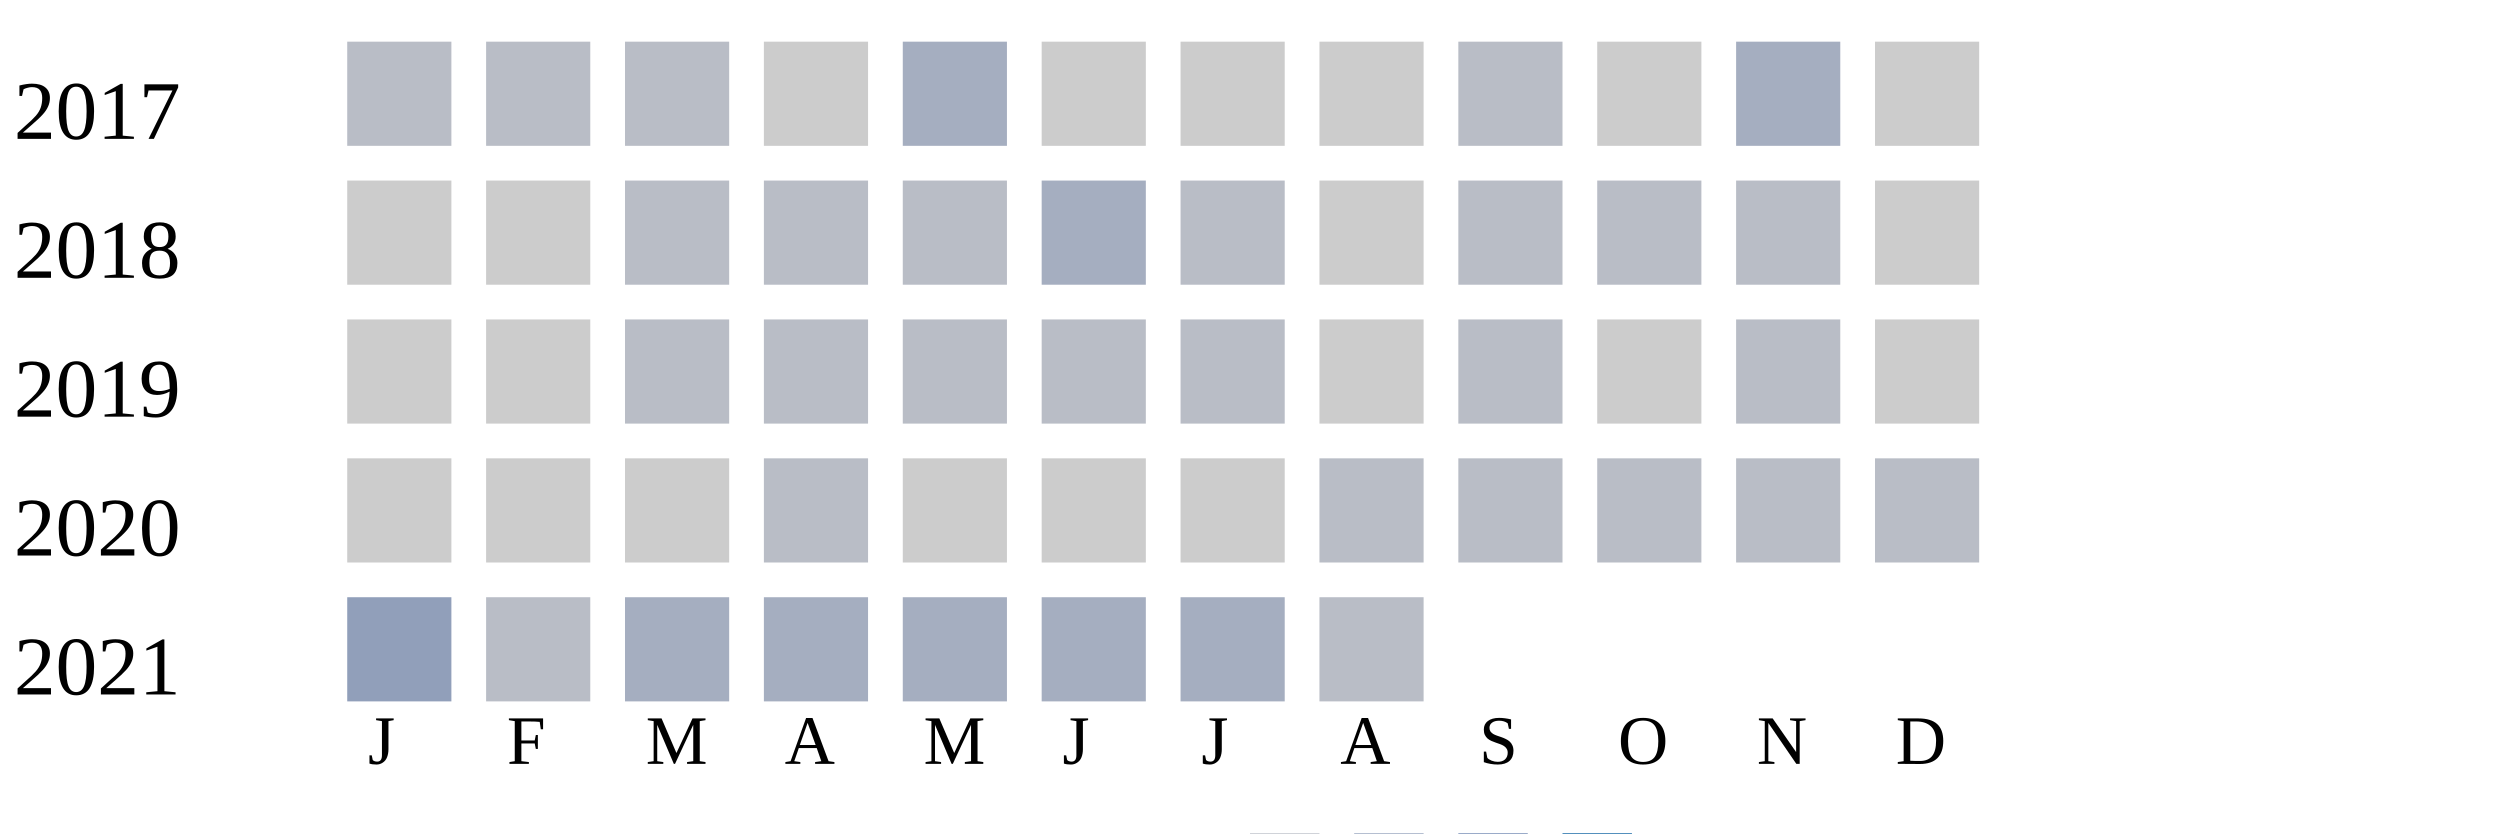
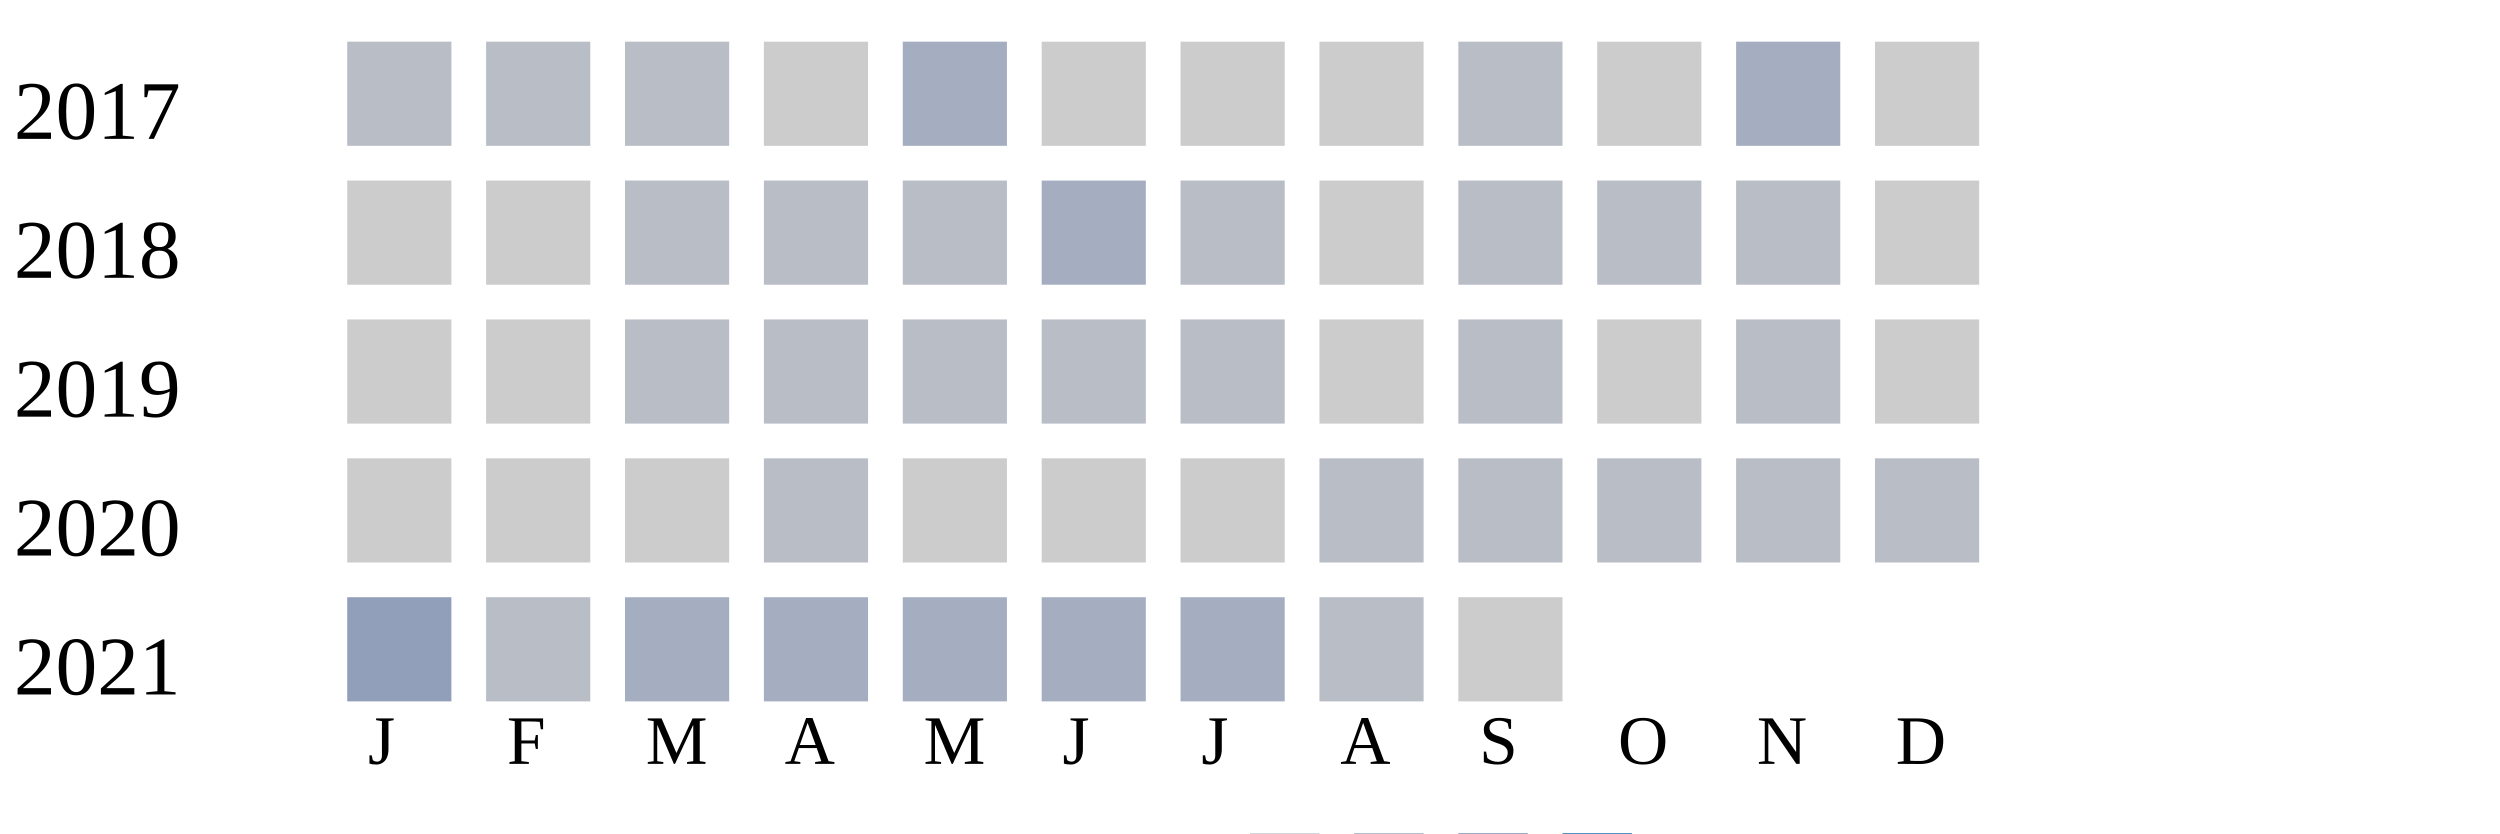
<svg xmlns="http://www.w3.org/2000/svg" width="360" height="120">
  <g transform="translate(0 0)">
    <text x="2" y="20">2017</text>
    <rect x="50" y="6" width="15" height="15" fill="#b9bdc6" />
    <rect x="70" y="6" width="15" height="15" fill="#b9bdc6" />
    <rect x="90" y="6" width="15" height="15" fill="#b9bdc6" />
    <rect x="110" y="6" width="15" height="15" fill="#cccccc" />
    <rect x="130" y="6" width="15" height="15" fill="#a5aec0" />
    <rect x="150" y="6" width="15" height="15" fill="#cccccc" />
    <rect x="170" y="6" width="15" height="15" fill="#cccccc" />
    <rect x="190" y="6" width="15" height="15" fill="#cccccc" />
    <rect x="210" y="6" width="15" height="15" fill="#b9bdc6" />
    <rect x="230" y="6" width="15" height="15" fill="#cccccc" />
    <rect x="250" y="6" width="15" height="15" fill="#a5aec0" />
    <rect x="270" y="6" width="15" height="15" fill="#cccccc" />
  </g>
  <g transform="translate(0 20)">
    <text x="2" y="20">2018</text>
    <rect x="50" y="6" width="15" height="15" fill="#cccccc" />
    <rect x="70" y="6" width="15" height="15" fill="#cccccc" />
    <rect x="90" y="6" width="15" height="15" fill="#b9bdc6" />
    <rect x="110" y="6" width="15" height="15" fill="#b9bdc6" />
    <rect x="130" y="6" width="15" height="15" fill="#b9bdc6" />
    <rect x="150" y="6" width="15" height="15" fill="#a5aec0" />
    <rect x="170" y="6" width="15" height="15" fill="#b9bdc6" />
    <rect x="190" y="6" width="15" height="15" fill="#cccccc" />
    <rect x="210" y="6" width="15" height="15" fill="#b9bdc6" />
    <rect x="230" y="6" width="15" height="15" fill="#b9bdc6" />
    <rect x="250" y="6" width="15" height="15" fill="#b9bdc6" />
    <rect x="270" y="6" width="15" height="15" fill="#cccccc" />
  </g>
  <g transform="translate(0 40)">
    <text x="2" y="20">2019</text>
    <rect x="50" y="6" width="15" height="15" fill="#cccccc" />
    <rect x="70" y="6" width="15" height="15" fill="#cccccc" />
    <rect x="90" y="6" width="15" height="15" fill="#b9bdc6" />
    <rect x="110" y="6" width="15" height="15" fill="#b9bdc6" />
    <rect x="130" y="6" width="15" height="15" fill="#b9bdc6" />
    <rect x="150" y="6" width="15" height="15" fill="#b9bdc6" />
    <rect x="170" y="6" width="15" height="15" fill="#b9bdc6" />
    <rect x="190" y="6" width="15" height="15" fill="#cccccc" />
    <rect x="210" y="6" width="15" height="15" fill="#b9bdc6" />
    <rect x="230" y="6" width="15" height="15" fill="#cccccc" />
    <rect x="250" y="6" width="15" height="15" fill="#b9bdc6" />
    <rect x="270" y="6" width="15" height="15" fill="#cccccc" />
  </g>
  <g transform="translate(0 60)">
    <text x="2" y="20">2020</text>
    <rect x="50" y="6" width="15" height="15" fill="#cccccc" />
    <rect x="70" y="6" width="15" height="15" fill="#cccccc" />
    <rect x="90" y="6" width="15" height="15" fill="#cccccc" />
    <rect x="110" y="6" width="15" height="15" fill="#b9bdc6" />
    <rect x="130" y="6" width="15" height="15" fill="#cccccc" />
    <rect x="150" y="6" width="15" height="15" fill="#cccccc" />
    <rect x="170" y="6" width="15" height="15" fill="#cccccc" />
    <rect x="190" y="6" width="15" height="15" fill="#b9bdc6" />
    <rect x="210" y="6" width="15" height="15" fill="#b9bdc6" />
    <rect x="230" y="6" width="15" height="15" fill="#b9bdc6" />
    <rect x="250" y="6" width="15" height="15" fill="#b9bdc6" />
    <rect x="270" y="6" width="15" height="15" fill="#b9bdc6" />
  </g>
  <g transform="translate(0 80)">
    <text x="2" y="20">2021</text>
    <rect x="50" y="6" width="15" height="15" fill="#919fba" />
    <rect x="70" y="6" width="15" height="15" fill="#b9bdc6" />
    <rect x="90" y="6" width="15" height="15" fill="#a5aec0" />
    <rect x="110" y="6" width="15" height="15" fill="#a5aec0" />
    <rect x="130" y="6" width="15" height="15" fill="#a5aec0" />
    <rect x="150" y="6" width="15" height="15" fill="#a5aec0" />
    <rect x="170" y="6" width="15" height="15" fill="#a5aec0" />
    <rect x="190" y="6" width="15" height="15" fill="#b9bdc6" />
+     <rect x="210" y="6" width="15" height="15" fill="#cccccc" />
  </g>
  <text style="font-size: 10px; text-align: center" x="53" y="110">J</text>
  <text style="font-size: 10px; text-align: center" x="73" y="110">F</text>
  <text style="font-size: 10px; text-align: center" x="93" y="110">M</text>
  <text style="font-size: 10px; text-align: center" x="113" y="110">A</text>
  <text style="font-size: 10px; text-align: center" x="133" y="110">M</text>
  <text style="font-size: 10px; text-align: center" x="153" y="110">J</text>
  <text style="font-size: 10px; text-align: center" x="173" y="110">J</text>
  <text style="font-size: 10px; text-align: center" x="193" y="110">A</text>
  <text style="font-size: 10px; text-align: center" x="213" y="110">S</text>
  <text style="font-size: 10px; text-align: center" x="233" y="110">O</text>
  <text style="font-size: 10px; text-align: center" x="253" y="110">N</text>
  <text style="font-size: 10px; text-align: center" x="273" y="110">D</text>
  <text style="font-size: 10px;" x="155" y="129">Less</text>
  <rect fill="#b9bdc6" width="10" height="10" x="180" y="120" />
  <rect fill="#919fba" width="10" height="10" x="195" y="120" />
  <rect fill="#6882ae" width="10" height="10" x="210" y="120" />
  <rect fill="#005a9c" width="10" height="10" x="225" y="120" />
  <text x="240" y="129" style="font-size: 10px;">More</text>
</svg>
